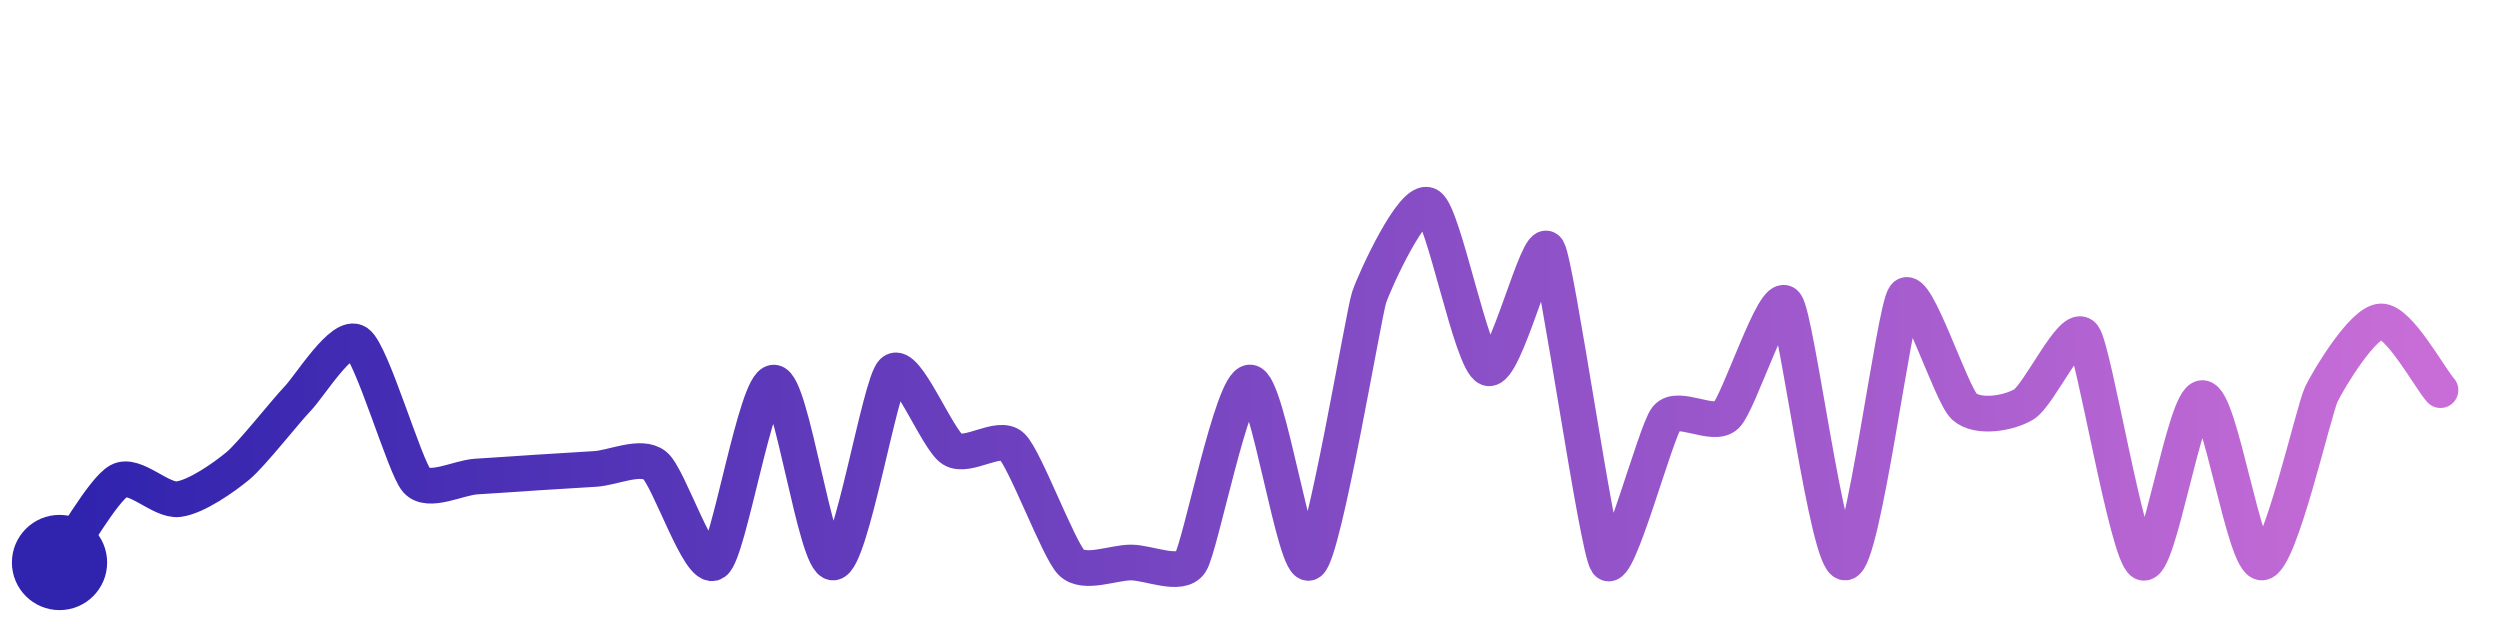
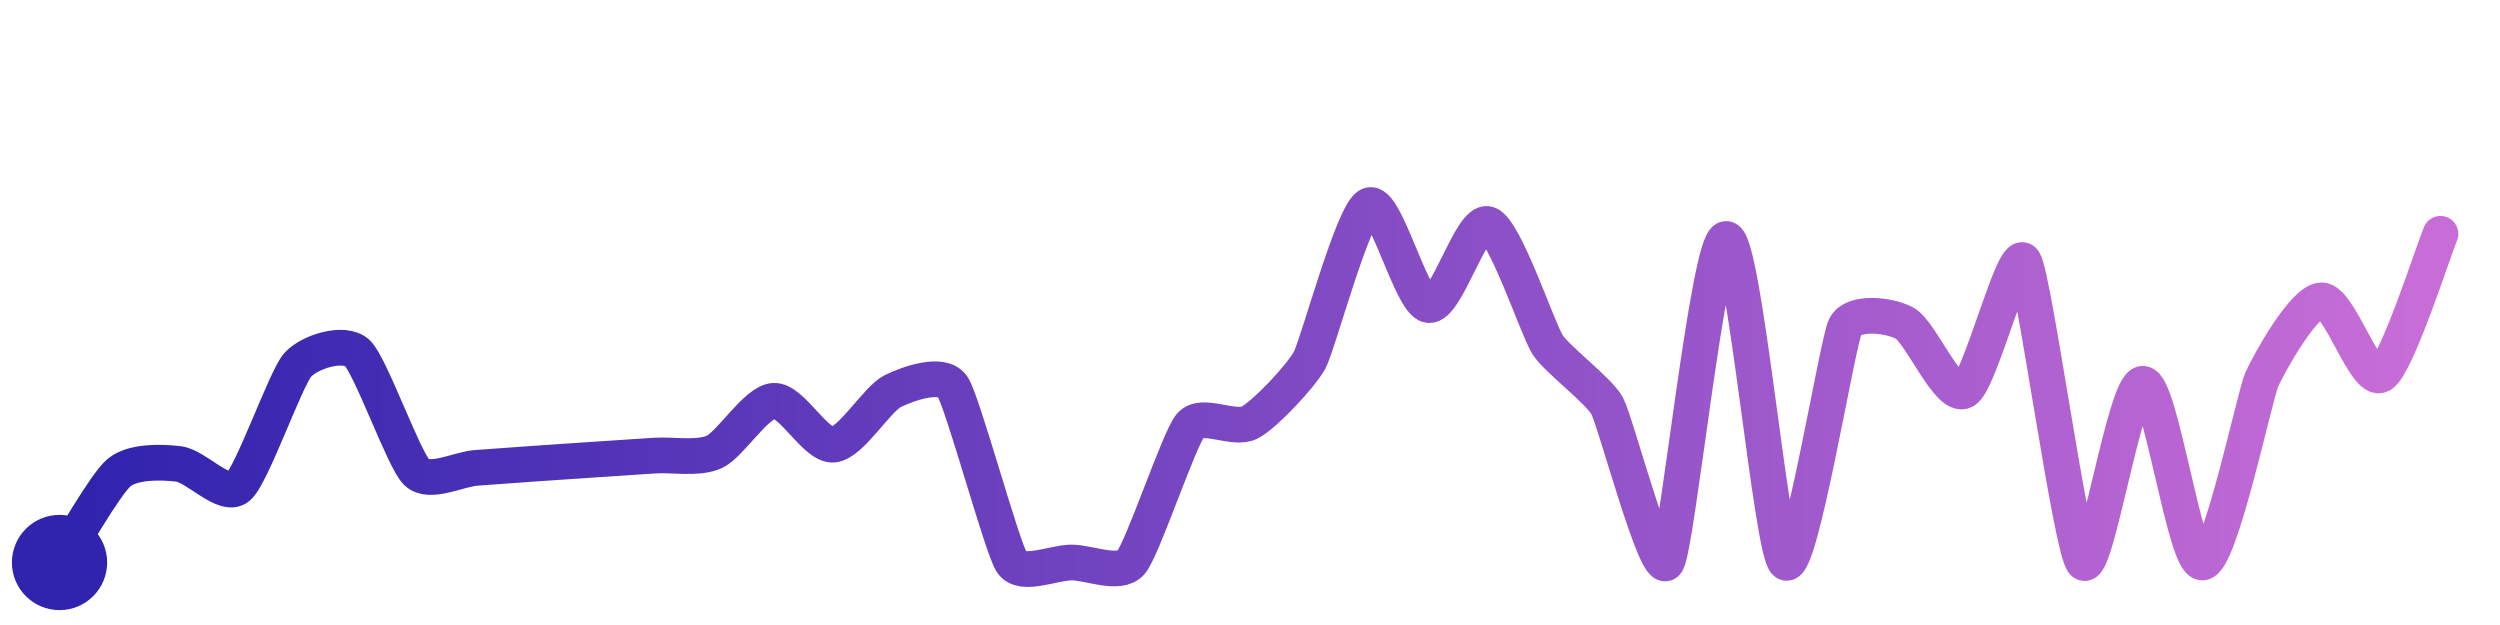
<svg xmlns="http://www.w3.org/2000/svg" width="200" height="50" viewBox="0 0 210 50">
  <defs>
    <linearGradient id="stroke" x1="0%" y1="0%" x2="100%" y2="0%">
      <stop stop-color="#3023AE" offset="0%" />
      <stop stop-color="#C86DD7" offset="100%" />
    </linearGradient>
  </defs>
-   <path stroke="url(#stroke)" stroke-width="3" stroke-linejoin="round" stroke-linecap="round" d="M5.00 46 C 5.88 44.79, 8.68 39.85, 10.00 39.14 S 13.51 40.87, 15.00 40.68 S 18.85 38.83, 20.00 37.87 S 23.96 33.32, 25.00 32.24 S 28.76 26.68, 30.00 27.53 S 34.00 37.99, 35.00 39.11 S 38.50 38.87, 40.00 38.78 S 43.50 38.55, 45.00 38.45 S 48.50 38.23, 50.00 38.14 S 53.82 36.92, 55.00 37.84 S 58.77 46.86, 60.00 46.00 S 63.50 30.89, 65.00 30.89 S 68.51 46.14, 70.00 46.00 S 73.91 31.01, 75.00 29.97 S 78.73 35.70, 80.00 36.49 S 83.91 35.21, 85.00 36.24 S 88.93 44.95, 90.00 46.00 S 93.50 46.00, 95.00 46.00 S 99.17 47.25, 100.00 46.00 S 103.50 30.88, 105.00 30.88 S 108.78 46.87, 110.00 46.00 S 114.53 25.17, 115.00 23.75 S 118.71 15.24, 120.00 16.00 S 123.59 29.15, 125.00 29.67 S 129.22 18.44, 130.00 19.72 S 134.13 44.78, 135.00 46.00 S 139.06 35.01, 140.00 33.85 S 143.92 34.69, 145.00 33.65 S 149.06 23.12, 150.00 24.28 S 153.50 46.10, 155.00 46.00 S 159.09 24.83, 160.00 23.63 S 163.89 31.89, 165.00 32.90 S 168.71 33.49, 170.00 32.72 S 174.10 25.77, 175.00 26.97 S 178.67 45.31, 180.00 46.00 S 183.50 32.19, 185.00 32.19 S 188.50 46.05, 190.00 46.00 S 194.34 33.20, 195.00 31.85 S 198.50 25.80, 200.00 25.75 S 204.02 30.39, 205.00 31.52" fill="none">
-     <animate attributeName="stroke-dashoffset" from="459.359" to="0" dur="2.2s" />
-     <animate attributeName="stroke-dasharray" from="459.359" to="459.359" />
+   <path stroke="url(#stroke)" stroke-width="3" stroke-linejoin="round" stroke-linecap="round" d="M5.00 46 C 5.83 44.75, 8.84 39.41, 10.00 38.45 S 13.51 37.54, 15.00 37.72 S 18.85 40.63, 20.00 39.67 S 24.00 30.53, 25.00 29.41 S 28.89 27.39, 30.00 28.39 S 33.92 37.38, 35.00 38.42 S 38.50 38.16, 40.00 38.05 S 43.50 37.80, 45.00 37.69 S 48.50 37.45, 50.00 37.35 S 53.50 37.12, 55.00 37.02 S 58.64 37.33, 60.00 36.71 S 63.50 32.51, 65.00 32.42 S 68.51 36.23, 70.00 36.10 S 73.65 32.26, 75.00 31.60 S 79.14 29.97, 80.00 31.20 S 84.16 44.76, 85.00 46.00 S 88.50 46.00, 90.00 46.00 S 94.02 47.13, 95.00 46.00 S 99.03 35.63, 100.00 34.48 S 103.68 34.95, 105.00 34.23 S 109.28 30.33, 110.00 29.02 S 113.64 16.63, 115.00 16.00 S 118.52 24.15, 120.00 24.38 S 123.58 17.10, 125.00 17.58 S 129.18 26.45, 130.00 27.71 S 134.28 31.53, 135.00 32.84 S 139.13 47.22, 140.00 46.00 S 143.50 18.82, 145.00 18.82 S 148.79 45.11, 150.00 46.00 S 154.33 27.53, 155.00 26.19 S 158.68 25.19, 160.00 25.90 S 163.67 32.28, 165.00 31.58 S 169.15 19.45, 170.00 20.69 S 173.96 44.92, 175.00 46.00 S 178.50 30.99, 180.00 30.99 S 183.50 46.06, 185.00 46.00 S 189.38 31.98, 190.00 30.61 S 193.50 24.03, 195.00 23.98 S 198.69 30.97, 200.00 30.24 S 204.42 19.77, 205.00 18.39" fill="none">
+     <animate attributeName="stroke-dashoffset" from="421.2" to="0" dur="2.2s" />
+     <animate attributeName="stroke-dasharray" from="421.2" to="421.2" />
  </path>
  <circle r="4" cx="5" cy="46" fill="#3023AE" />
-   <circle r="4" cx="205" cy="31.519" fill="#C86DD7" opacity="0">
+   <circle r="4" cx="205" cy="18.391" fill="#C86DD7" opacity="0">
    <animate attributeName="opacity" from="0" to="1" dur="0.1s" begin="2.2s" fill="freeze" />
  </circle>
</svg>
